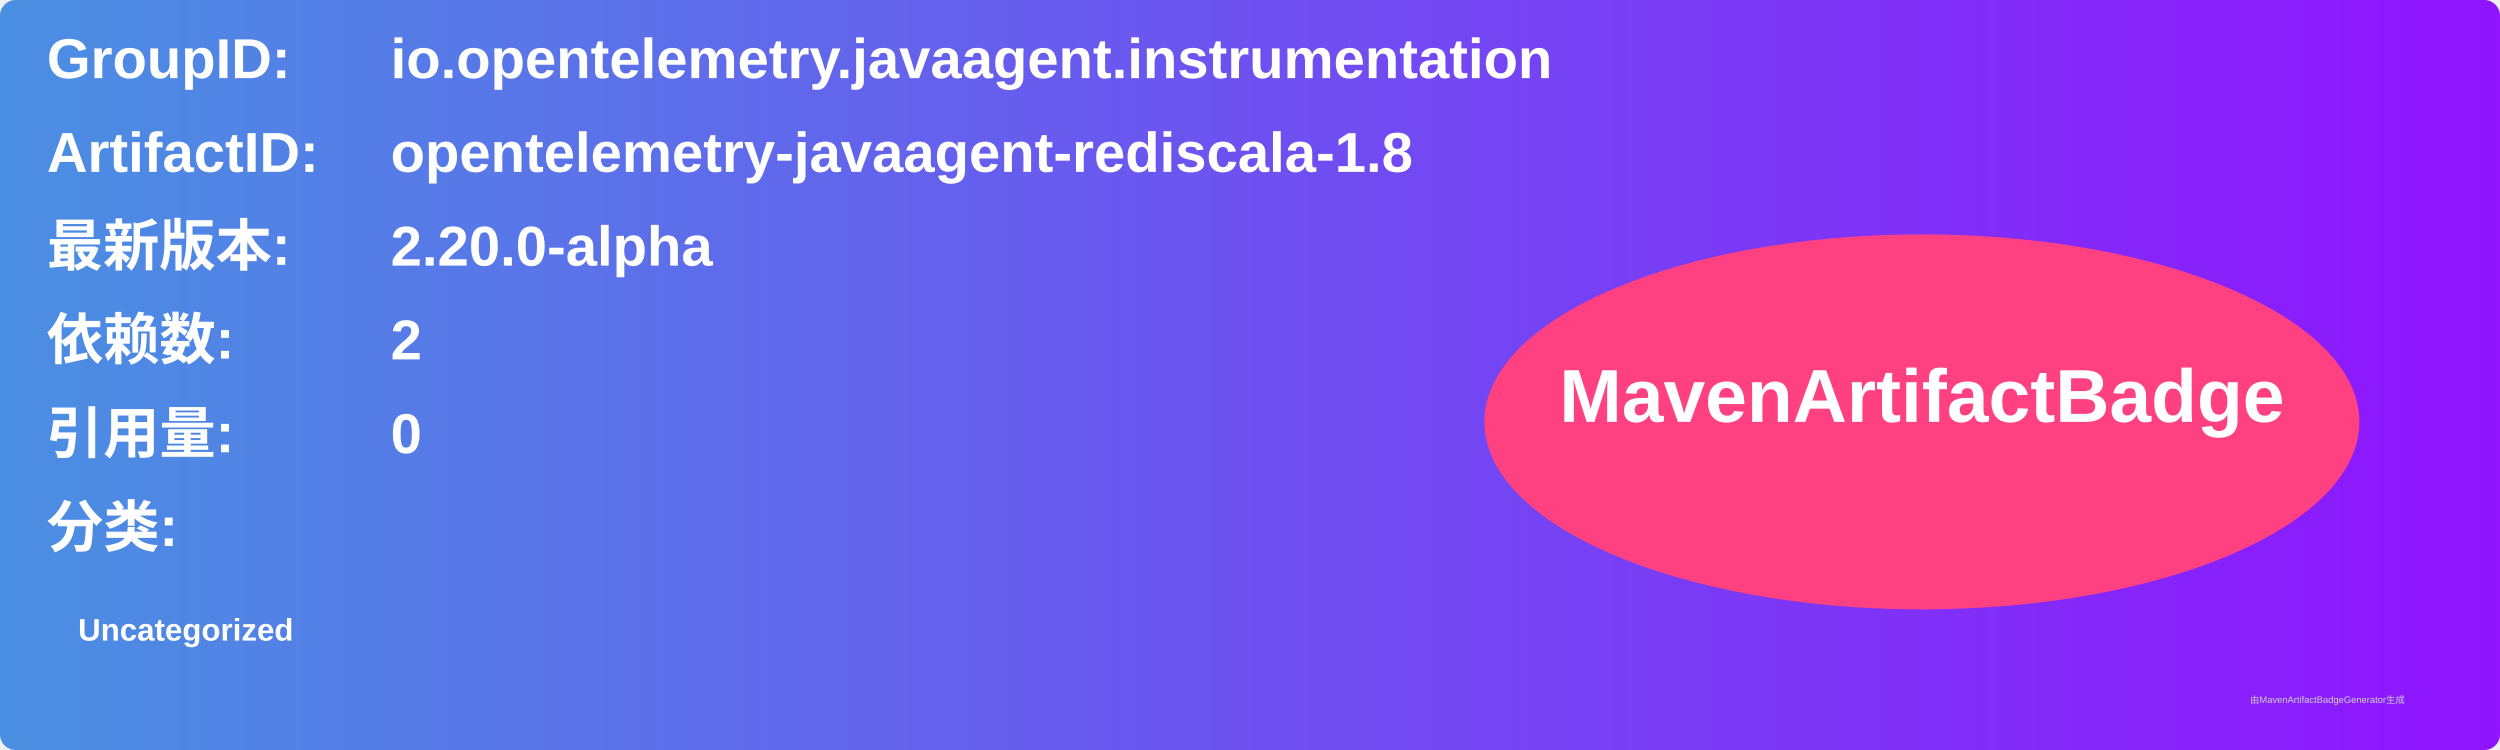
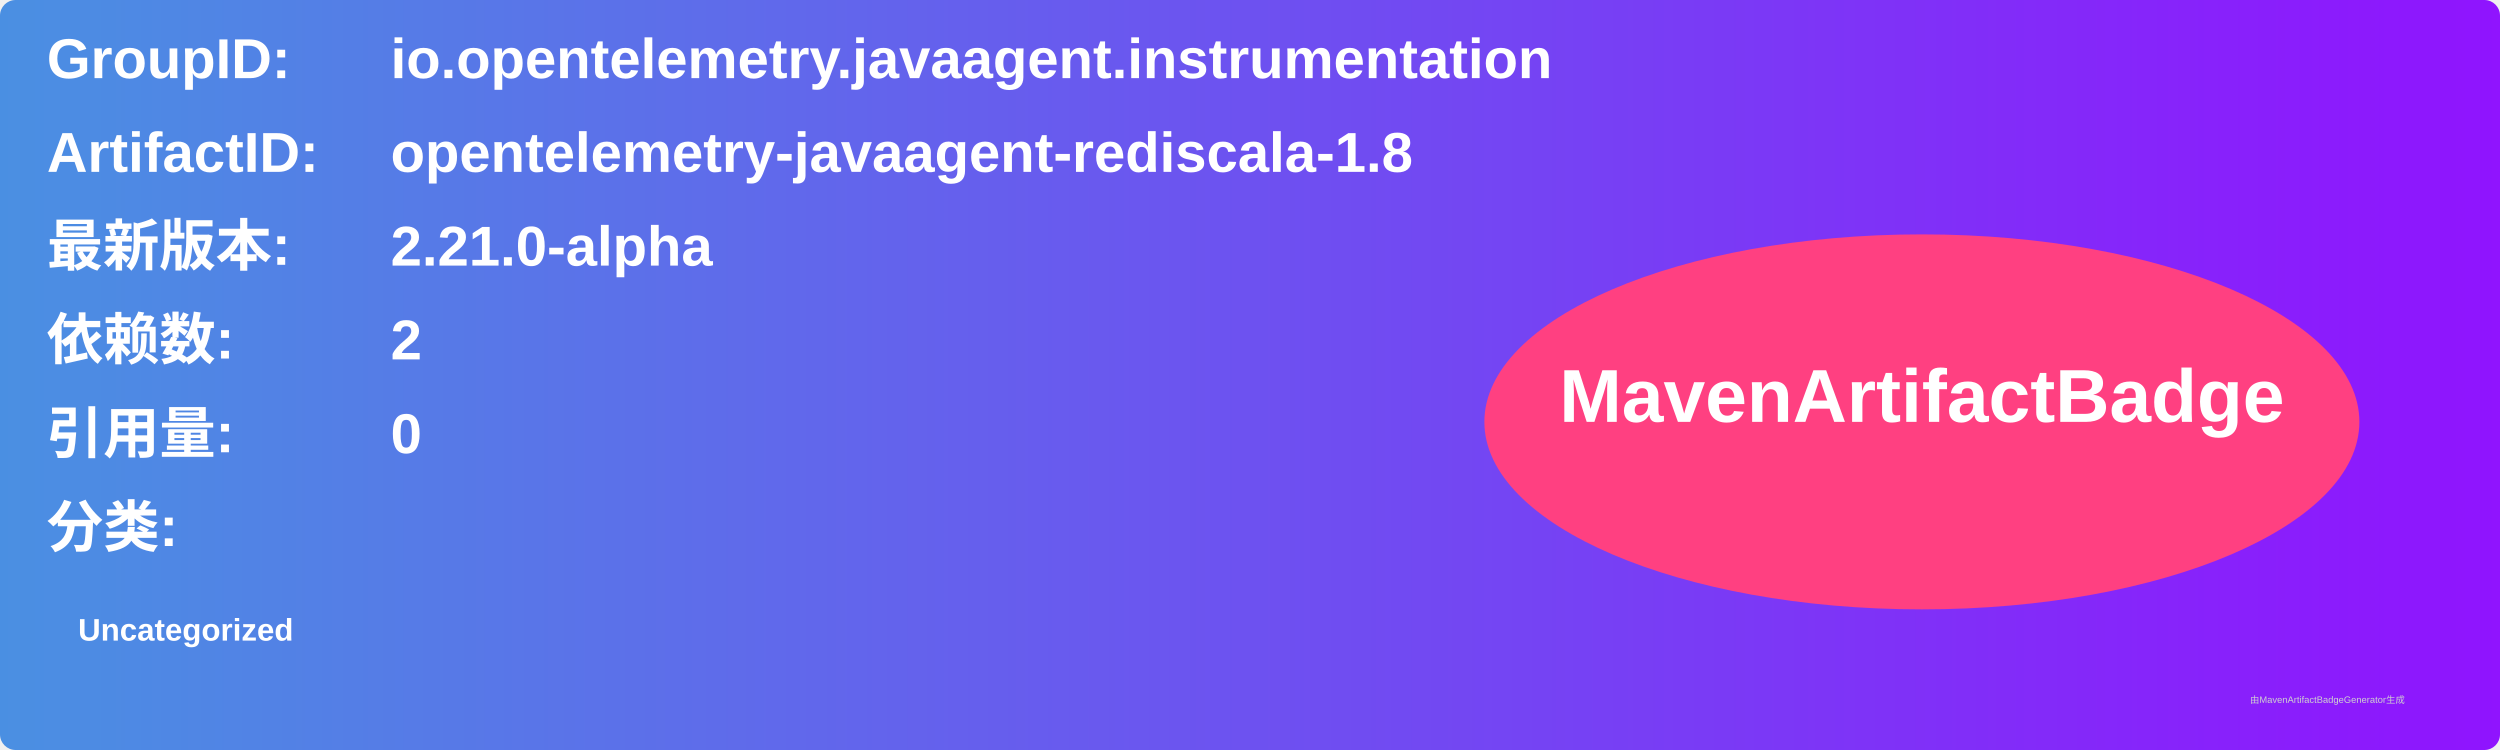
<svg xmlns="http://www.w3.org/2000/svg" width="800" height="240" viewBox="0 0 800 240">
  <linearGradient id="grad" x1="0%" y1="0%" x2="100%" y2="0%">
    <stop offset="0%" stop-color="#4a90e2" />
    <stop offset="100%" stop-color="#9013fe" />
  </linearGradient>
  <rect width="100%" height="100%" rx="5" ry="5" fill="url(#grad)" />
  <g transform="translate(15, 15)">
    <text x="0" y="10" font-family="Arial" font-size="18" fill="white" font-weight="bold" width="260">GroupID:</text>
    <text x="110" y="10" font-family="Arial" font-size="18" fill="white" font-weight="bold" width="460">io.opentelemetry.javaagent.instrumentation</text>
    <text x="0" y="40" font-family="Arial" font-size="18" fill="white" font-weight="bold" width="260">ArtifactID:</text>
    <text x="110" y="40" font-family="Arial" font-size="18" fill="white" font-weight="bold" width="460">opentelemetry-javaagent-rediscala-1.8</text>
    <text x="0" y="70" font-family="Arial" font-size="18" fill="white" font-weight="bold">最新版本:</text>
    <text x="110" y="70" font-family="Arial" font-size="18" fill="white" font-weight="bold">
-       <tspan font-weight="bold">2.20.0-alpha</tspan>
+       <tspan font-weight="bold">2.21.0-alpha</tspan>
    </text>
    <text x="0" y="100" font-family="Arial" font-size="18" fill="white" font-weight="bold">依赖数: </text>
    <text x="110" y="100" font-family="Arial" font-size="18" fill="white">
      <tspan font-weight="bold">2</tspan>
    </text>
    <text x="0" y="130" font-family="Arial" font-size="18" fill="white" font-weight="bold">引用量: </text>
    <text x="110" y="130" font-family="Arial" font-size="18" fill="white">
      <tspan font-weight="bold">0</tspan>
    </text>
    <text x="0" y="160" font-family="Arial" font-size="18" fill="white" font-weight="bold">分类:</text>
    <text x="10" y="190" font-family="Arial" font-size="10" fill="white">
      <tspan font-weight="bold">Uncategorized</tspan>
    </text>
    <ellipse cx="600" cy="120" rx="140" ry="60" fill="#ff4081" />
    <text x="600" y="120" text-anchor="middle" font-family="Arial" font-size="24" fill="white" font-weight="bold">MavenArtifactBadge</text>
  </g>
  <text x="720" y="225" font-family="Arial" font-size="3" fill="#d0d0d0">由MavenArtifactBadgeGenerator生成</text>
</svg>
